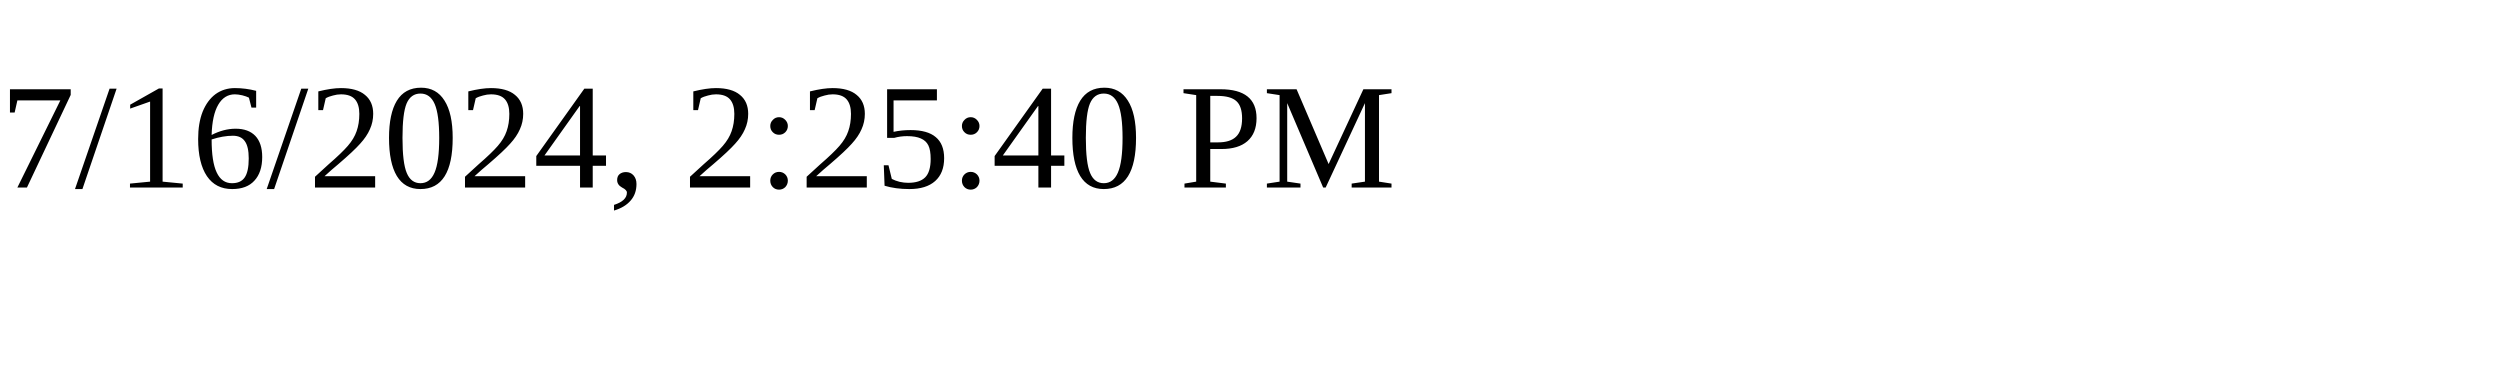
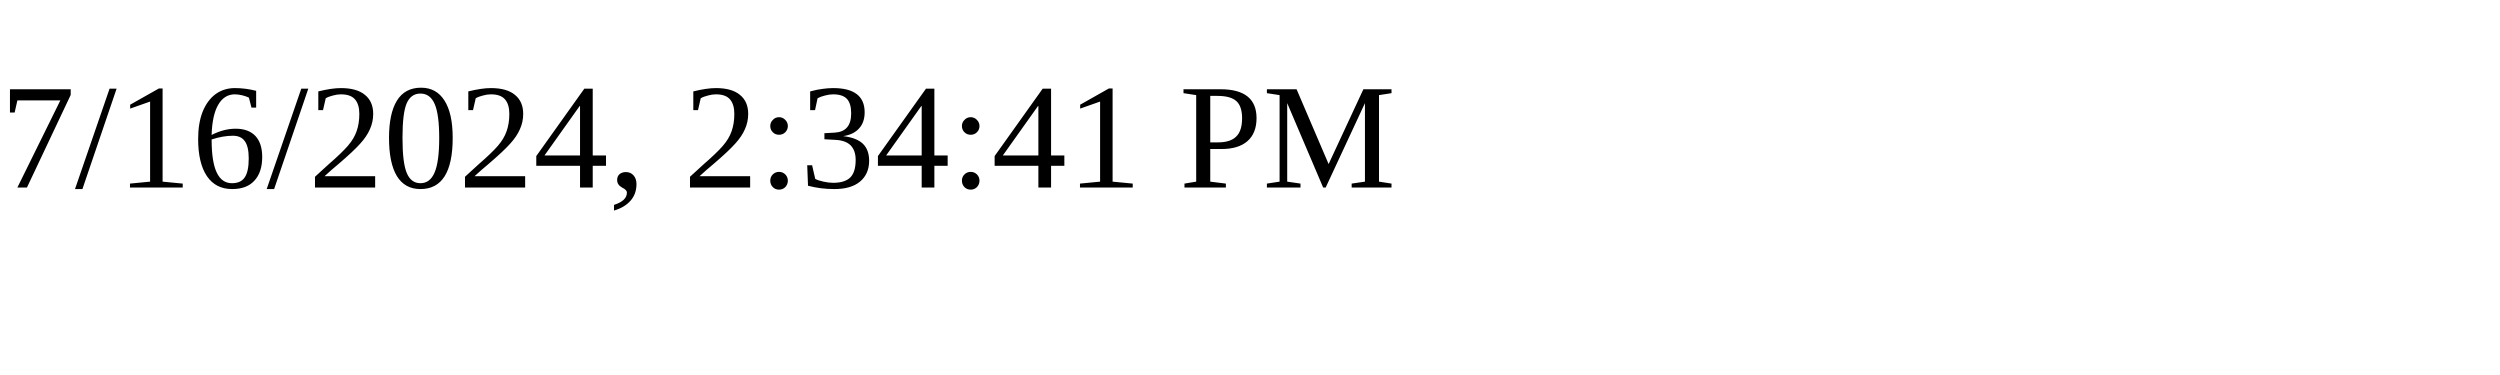
<svg xmlns="http://www.w3.org/2000/svg" height="30" width="200">
-   <text x="0" y="15">7/16/2024, 2:25:40 PM</text>
+   <text x="0" y="15">7/16/2024, 2:34:41 PM</text>
</svg>
